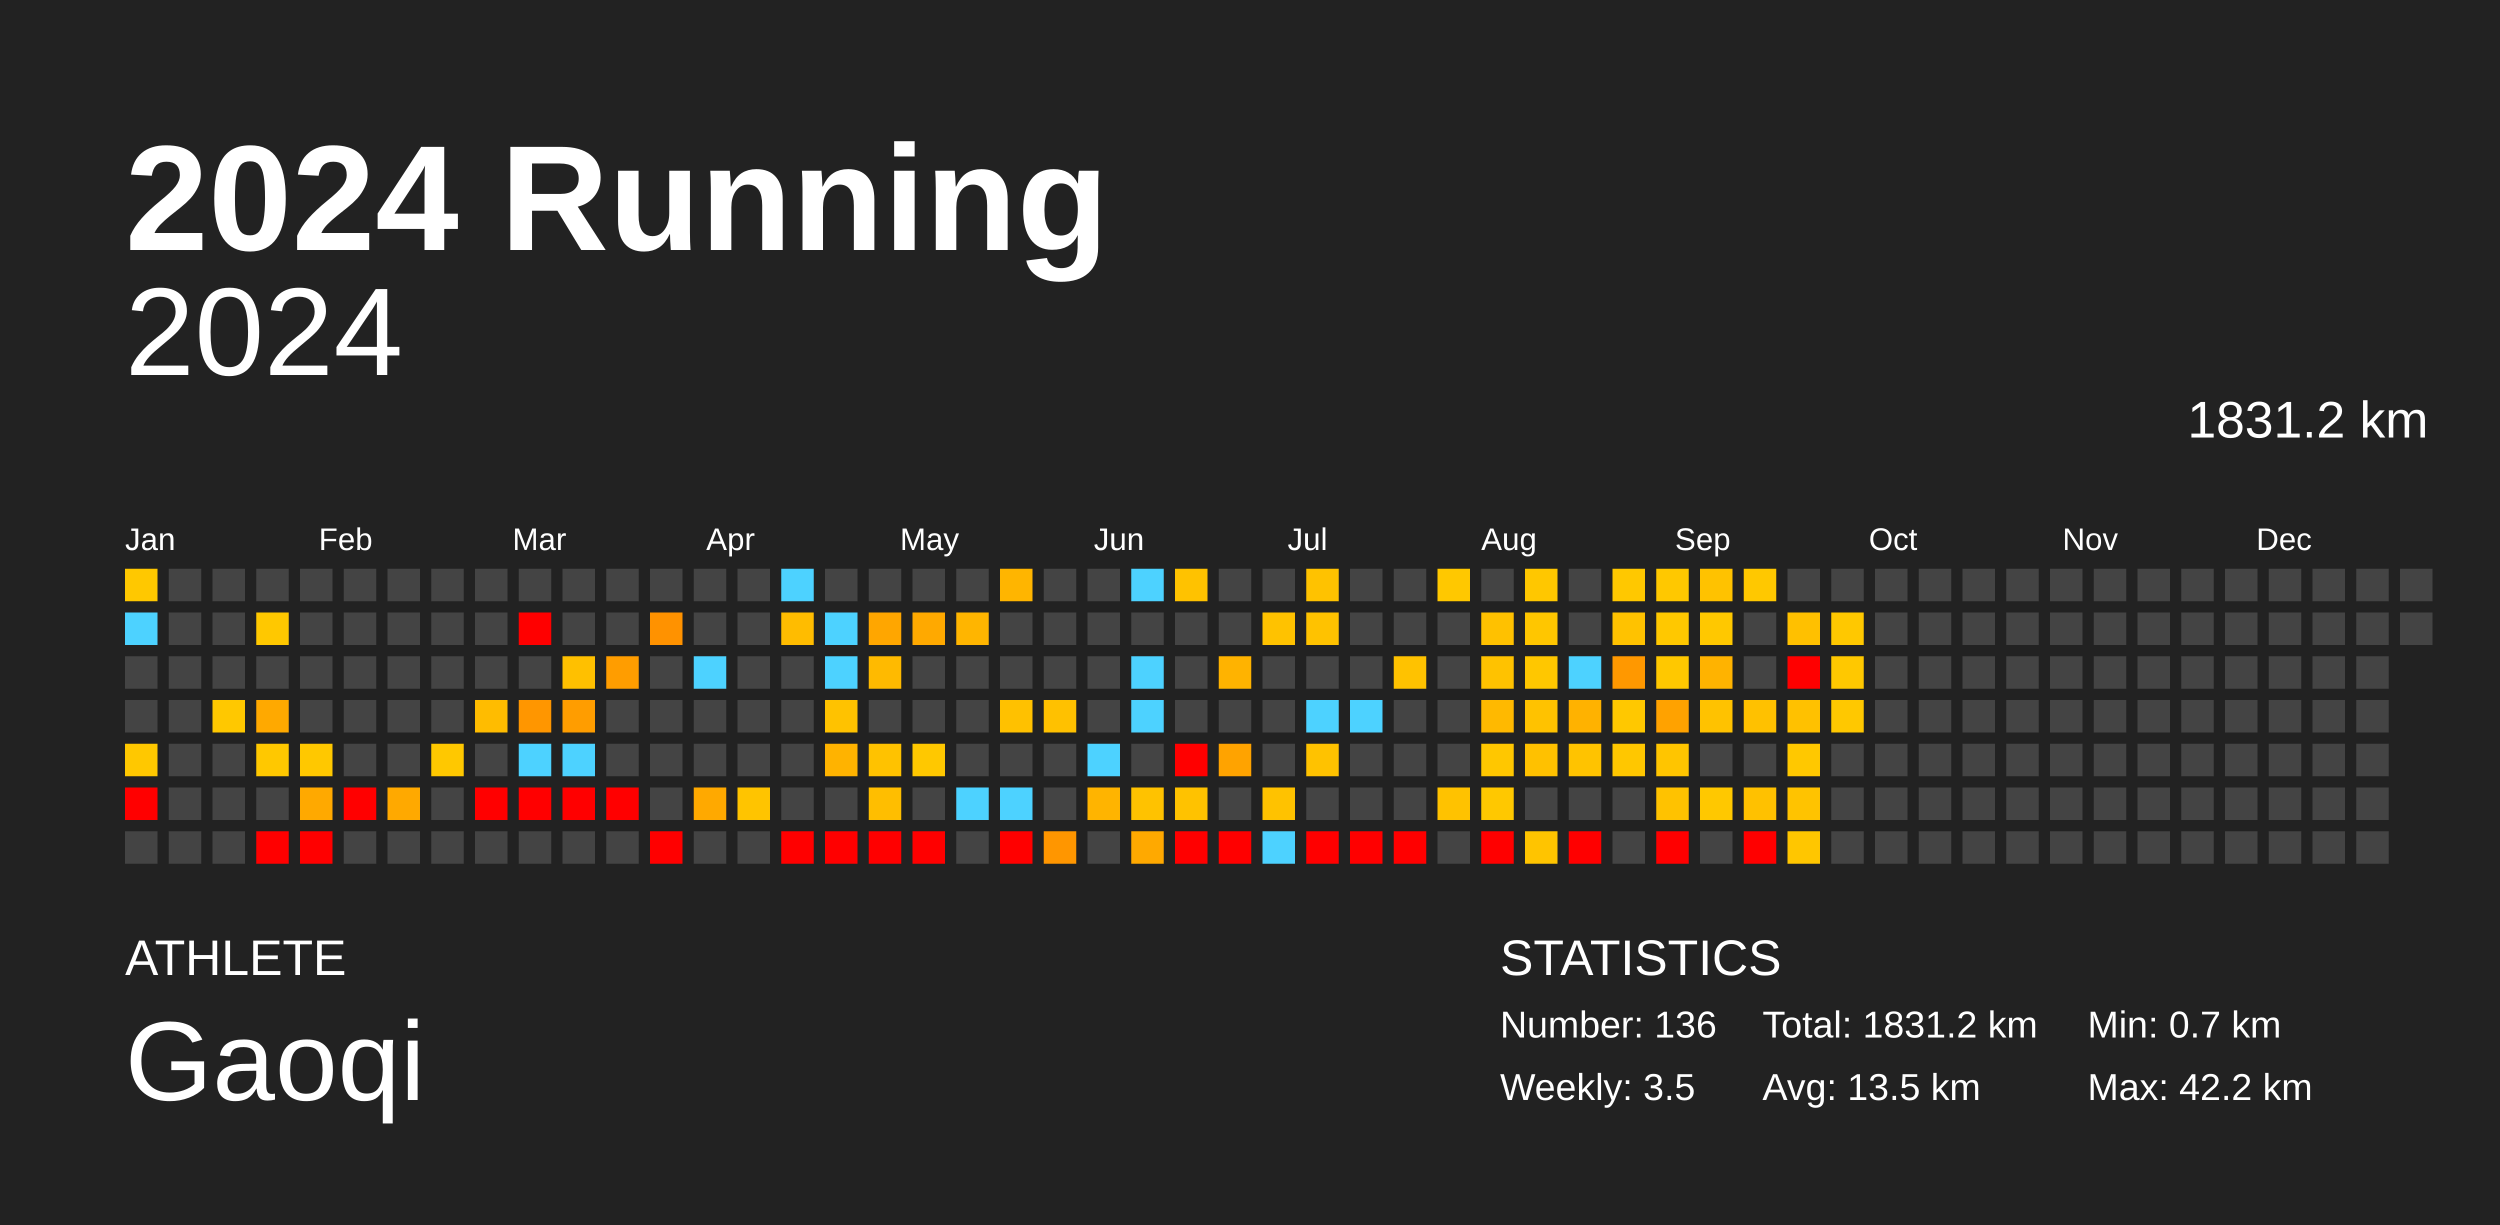
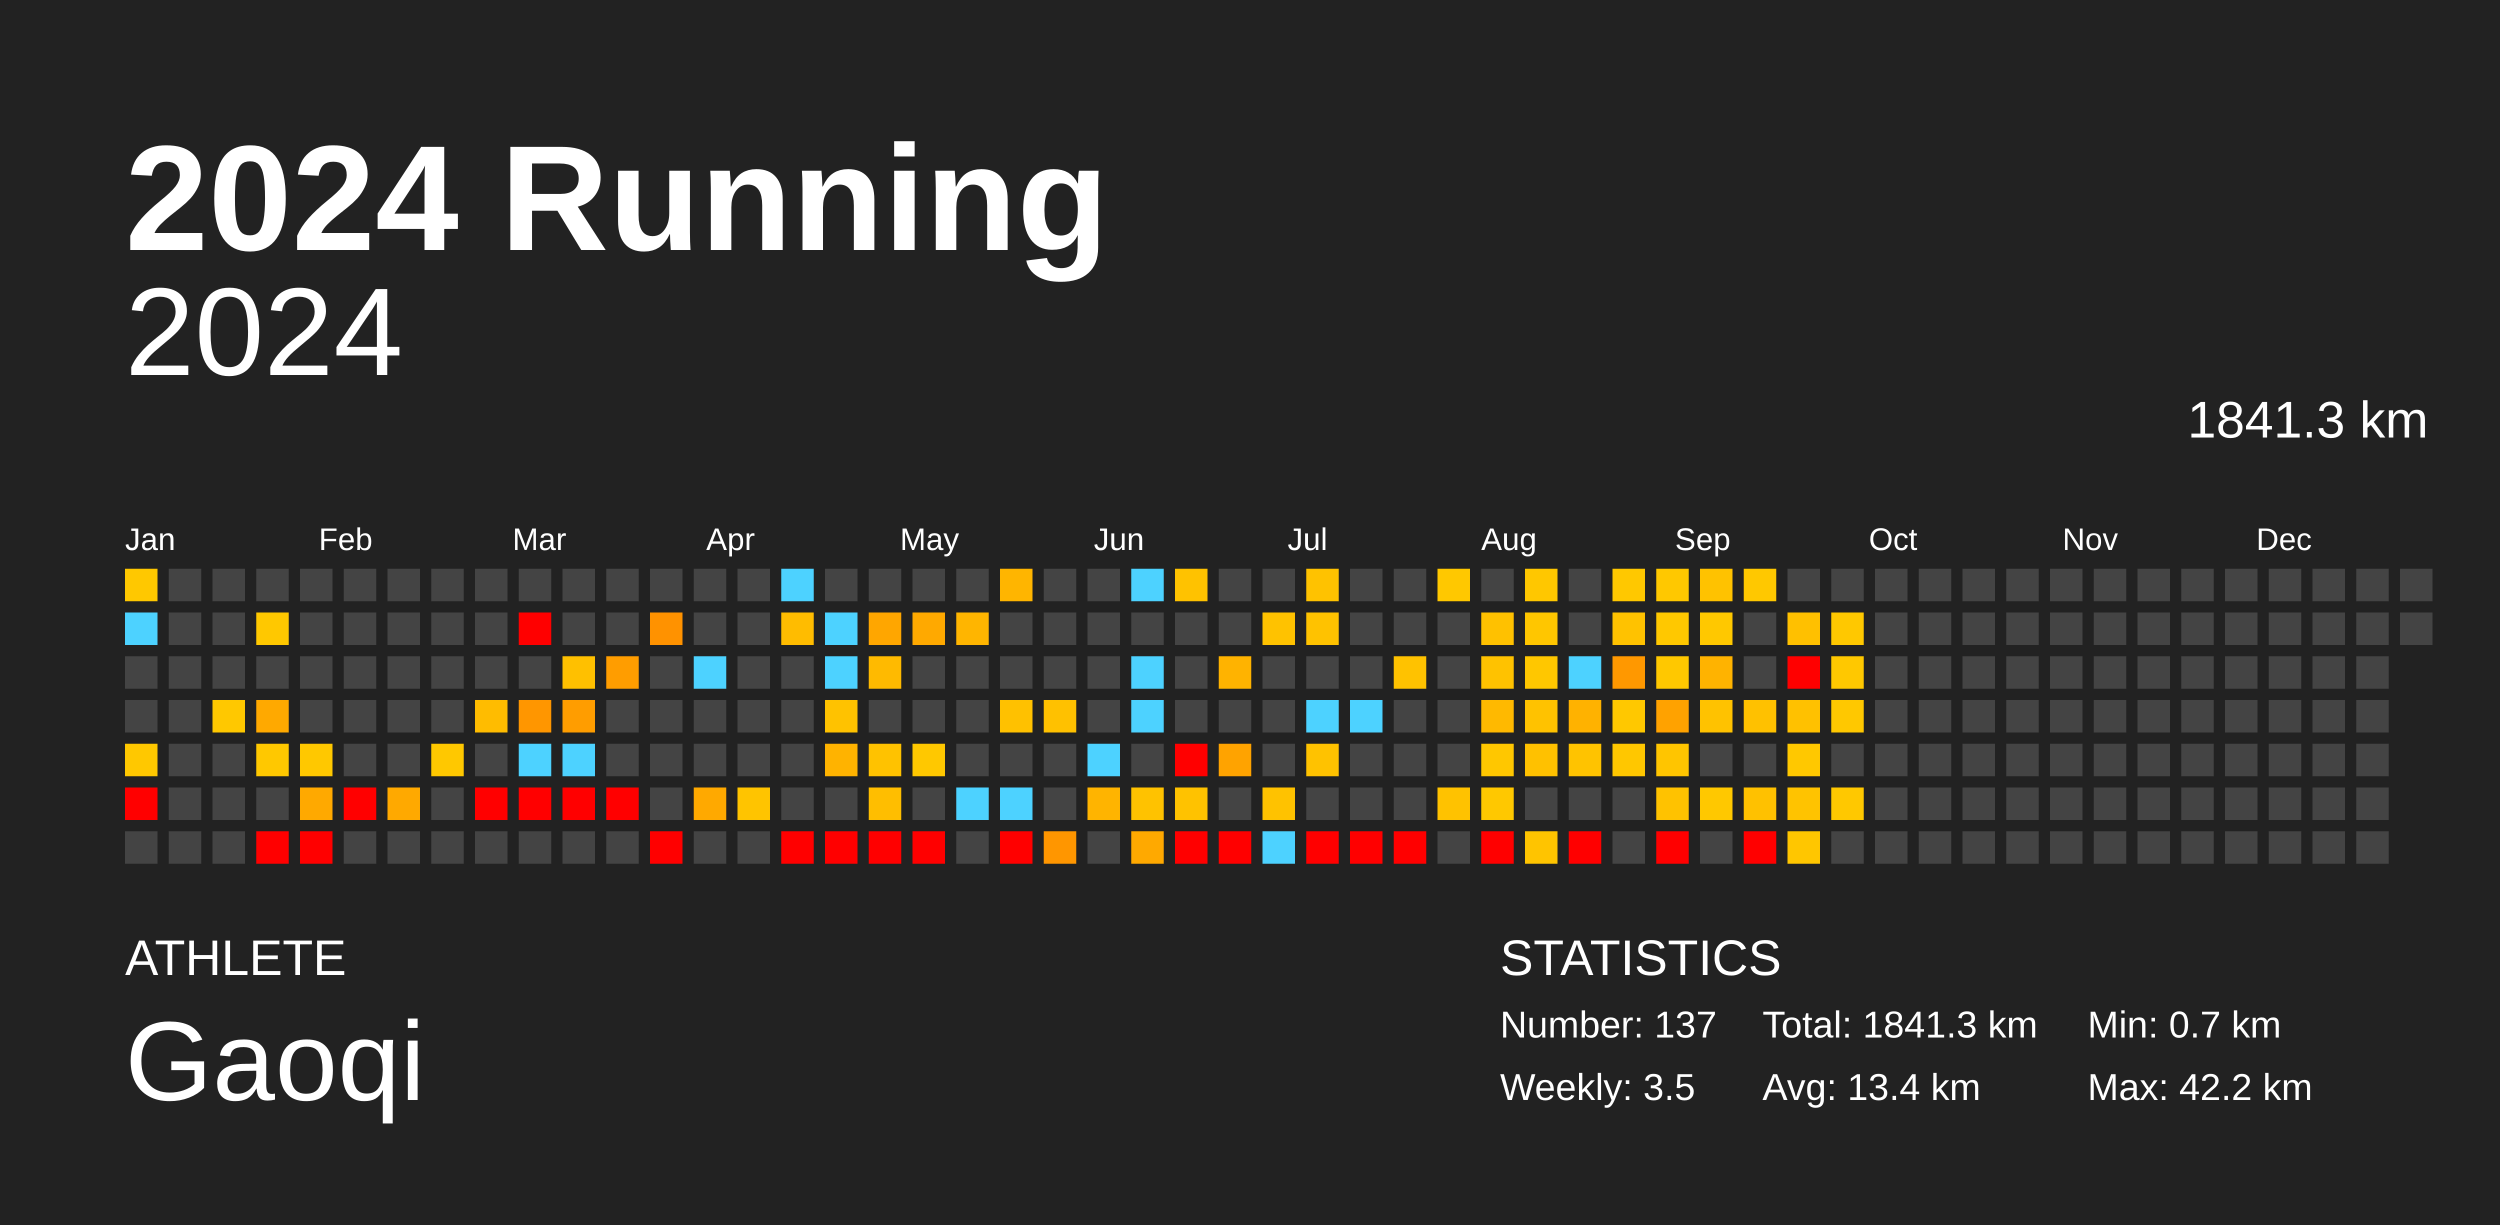
<svg xmlns="http://www.w3.org/2000/svg" baseProfile="full" height="98mm" version="1.1" viewBox="0,0,200,98" width="200mm">
  <defs />
  <rect fill="#222222" height="98" width="200" x="0" y="0" />
  <text fill="#FFFFFF" style="font-size:12px; font-family:Arial; font-weight:bold;" x="10" y="20">2024 Running</text>
  <text fill="#FFFFFF" style="font-size:4px; font-family:Arial" x="10" y="78">ATHLETE</text>
  <text fill="#FFFFFF" style="font-size:9px; font-family:Arial" x="10" y="88">Gaoqi</text>
  <text fill="#FFFFFF" style="font-size:4px; font-family:Arial" x="120" y="78">STATISTICS</text>
-   <text fill="#FFFFFF" style="font-size:3px; font-family:Arial" x="120" y="83">Number: 136</text>
+   <text fill="#FFFFFF" style="font-size:3px; font-family:Arial" x="120" y="83">Number: 137</text>
  <text fill="#FFFFFF" style="font-size:3px; font-family:Arial" x="120" y="88">Weekly: 3.5</text>
-   <text fill="#FFFFFF" style="font-size:3px; font-family:Arial" x="141" y="83">Total: 1831.2 km</text>
-   <text fill="#FFFFFF" style="font-size:3px; font-family:Arial" x="141" y="88">Avg: 13.5 km</text>
+   <text fill="#FFFFFF" style="font-size:3px; font-family:Arial" x="141" y="83">Total: 1841.3 km</text>
+   <text fill="#FFFFFF" style="font-size:3px; font-family:Arial" x="141" y="88">Avg: 13.4 km</text>
  <text fill="#FFFFFF" style="font-size:3px; font-family:Arial" x="167" y="83">Min: 0.7 km</text>
  <text fill="#FFFFFF" style="font-size:3px; font-family:Arial" x="167" y="88">Max: 42.2 km</text>
  <text alignment-baseline="hanging" fill="#FFFFFF" style="font-size:10.0px; font-family:Arial;" x="10" y="30">2024</text>
-   <text alignment-baseline="hanging" fill="#FFFFFF" style="font-size:4.125px; font-family:Arial;" x="175" y="35">1831.2 km</text>
+   <text alignment-baseline="hanging" fill="#FFFFFF" style="font-size:4.125px; font-family:Arial;" x="175" y="35">1841.3 km</text>
  <text fill="#FFFFFF" style="font-size:2.5px; font-family:Arial" x="10.0" y="44">Jan</text>
  <text fill="#FFFFFF" style="font-size:2.5px; font-family:Arial" x="25.5" y="44">Feb</text>
  <text fill="#FFFFFF" style="font-size:2.5px; font-family:Arial" x="41.0" y="44">Mar</text>
  <text fill="#FFFFFF" style="font-size:2.5px; font-family:Arial" x="56.5" y="44">Apr</text>
  <text fill="#FFFFFF" style="font-size:2.5px; font-family:Arial" x="72.0" y="44">May</text>
  <text fill="#FFFFFF" style="font-size:2.5px; font-family:Arial" x="87.5" y="44">Jun</text>
  <text fill="#FFFFFF" style="font-size:2.5px; font-family:Arial" x="103.0" y="44">Jul</text>
  <text fill="#FFFFFF" style="font-size:2.5px; font-family:Arial" x="118.5" y="44">Aug</text>
  <text fill="#FFFFFF" style="font-size:2.5px; font-family:Arial" x="134.0" y="44">Sep</text>
  <text fill="#FFFFFF" style="font-size:2.5px; font-family:Arial" x="149.5" y="44">Oct</text>
  <text fill="#FFFFFF" style="font-size:2.5px; font-family:Arial" x="165.0" y="44">Nov</text>
  <text fill="#FFFFFF" style="font-size:2.5px; font-family:Arial" x="180.5" y="44">Dec</text>
  <rect fill="#ffc800" height="2.6" width="2.6" x="10.0" y="45.5" />
  <rect fill="#4dd2ff" height="2.6" width="2.6" x="10.0" y="49.0" />
  <rect fill="#444444" height="2.6" width="2.6" x="10.0" y="52.5" />
  <rect fill="#444444" height="2.6" width="2.6" x="10.0" y="56.0" />
  <rect fill="#ffc800" height="2.6" width="2.6" x="10.0" y="59.5" />
  <rect fill="red" height="2.6" width="2.6" x="10.0" y="63.0" />
  <rect fill="#444444" height="2.6" width="2.6" x="10.0" y="66.5" />
  <rect fill="#444444" height="2.6" width="2.6" x="13.5" y="45.5" />
  <rect fill="#444444" height="2.6" width="2.6" x="13.5" y="49.0" />
  <rect fill="#444444" height="2.6" width="2.6" x="13.5" y="52.5" />
  <rect fill="#444444" height="2.6" width="2.6" x="13.5" y="56.0" />
  <rect fill="#444444" height="2.6" width="2.6" x="13.5" y="59.5" />
  <rect fill="#444444" height="2.6" width="2.6" x="13.5" y="63.0" />
  <rect fill="#444444" height="2.6" width="2.6" x="13.5" y="66.5" />
  <rect fill="#444444" height="2.6" width="2.6" x="17.0" y="45.5" />
  <rect fill="#444444" height="2.6" width="2.6" x="17.0" y="49.0" />
  <rect fill="#444444" height="2.6" width="2.6" x="17.0" y="52.5" />
  <rect fill="#ffc800" height="2.6" width="2.6" x="17.0" y="56.0" />
  <rect fill="#444444" height="2.6" width="2.6" x="17.0" y="59.5" />
  <rect fill="#444444" height="2.6" width="2.6" x="17.0" y="63.0" />
  <rect fill="#444444" height="2.6" width="2.6" x="17.0" y="66.5" />
  <rect fill="#444444" height="2.6" width="2.6" x="20.5" y="45.5" />
  <rect fill="#ffc800" height="2.6" width="2.6" x="20.5" y="49.0" />
  <rect fill="#444444" height="2.6" width="2.6" x="20.5" y="52.5" />
  <rect fill="#ffa900" height="2.6" width="2.6" x="20.5" y="56.0" />
  <rect fill="#ffc800" height="2.6" width="2.6" x="20.5" y="59.5" />
  <rect fill="#444444" height="2.6" width="2.6" x="20.5" y="63.0" />
  <rect fill="red" height="2.6" width="2.6" x="20.5" y="66.5" />
  <rect fill="#444444" height="2.6" width="2.6" x="24.0" y="45.5" />
  <rect fill="#444444" height="2.6" width="2.6" x="24.0" y="49.0" />
  <rect fill="#444444" height="2.6" width="2.6" x="24.0" y="52.5" />
  <rect fill="#444444" height="2.6" width="2.6" x="24.0" y="56.0" />
  <rect fill="#ffc800" height="2.6" width="2.6" x="24.0" y="59.5" />
  <rect fill="#ffa900" height="2.6" width="2.6" x="24.0" y="63.0" />
  <rect fill="red" height="2.6" width="2.6" x="24.0" y="66.5" />
  <rect fill="#444444" height="2.6" width="2.6" x="27.5" y="45.5" />
  <rect fill="#444444" height="2.6" width="2.6" x="27.5" y="49.0" />
  <rect fill="#444444" height="2.6" width="2.6" x="27.5" y="52.5" />
  <rect fill="#444444" height="2.6" width="2.6" x="27.5" y="56.0" />
  <rect fill="#444444" height="2.6" width="2.6" x="27.5" y="59.5" />
  <rect fill="red" height="2.6" width="2.6" x="27.5" y="63.0" />
  <rect fill="#444444" height="2.6" width="2.6" x="27.5" y="66.5" />
  <rect fill="#444444" height="2.6" width="2.6" x="31.0" y="45.5" />
  <rect fill="#444444" height="2.6" width="2.6" x="31.0" y="49.0" />
  <rect fill="#444444" height="2.6" width="2.6" x="31.0" y="52.5" />
  <rect fill="#444444" height="2.6" width="2.6" x="31.0" y="56.0" />
  <rect fill="#444444" height="2.6" width="2.6" x="31.0" y="59.5" />
  <rect fill="#ffa900" height="2.6" width="2.6" x="31.0" y="63.0" />
  <rect fill="#444444" height="2.6" width="2.6" x="31.0" y="66.5" />
  <rect fill="#444444" height="2.6" width="2.6" x="34.5" y="45.5" />
  <rect fill="#444444" height="2.6" width="2.6" x="34.5" y="49.0" />
  <rect fill="#444444" height="2.6" width="2.6" x="34.5" y="52.5" />
  <rect fill="#444444" height="2.6" width="2.6" x="34.5" y="56.0" />
  <rect fill="#ffc800" height="2.6" width="2.6" x="34.5" y="59.5" />
  <rect fill="#444444" height="2.6" width="2.6" x="34.5" y="63.0" />
  <rect fill="#444444" height="2.6" width="2.6" x="34.5" y="66.5" />
  <rect fill="#444444" height="2.6" width="2.6" x="38.0" y="45.5" />
  <rect fill="#444444" height="2.6" width="2.6" x="38.0" y="49.0" />
  <rect fill="#444444" height="2.6" width="2.6" x="38.0" y="52.5" />
  <rect fill="#ffbc00" height="2.6" width="2.6" x="38.0" y="56.0" />
  <rect fill="#444444" height="2.6" width="2.6" x="38.0" y="59.5" />
  <rect fill="red" height="2.6" width="2.6" x="38.0" y="63.0" />
  <rect fill="#444444" height="2.6" width="2.6" x="38.0" y="66.5" />
  <rect fill="#444444" height="2.6" width="2.6" x="41.5" y="45.5" />
  <rect fill="red" height="2.6" width="2.6" x="41.5" y="49.0" />
  <rect fill="#444444" height="2.6" width="2.6" x="41.5" y="52.5" />
  <rect fill="#ff9600" height="2.6" width="2.6" x="41.5" y="56.0" />
  <rect fill="#4dd2ff" height="2.6" width="2.6" x="41.5" y="59.5" />
  <rect fill="red" height="2.6" width="2.6" x="41.5" y="63.0" />
  <rect fill="#444444" height="2.6" width="2.6" x="41.5" y="66.5" />
  <rect fill="#444444" height="2.6" width="2.6" x="45.0" y="45.5" />
  <rect fill="#444444" height="2.6" width="2.6" x="45.0" y="49.0" />
  <rect fill="#ffc000" height="2.6" width="2.6" x="45.0" y="52.5" />
  <rect fill="#ff9d00" height="2.6" width="2.6" x="45.0" y="56.0" />
  <rect fill="#4dd2ff" height="2.6" width="2.6" x="45.0" y="59.5" />
  <rect fill="red" height="2.6" width="2.6" x="45.0" y="63.0" />
  <rect fill="#444444" height="2.6" width="2.6" x="45.0" y="66.5" />
  <rect fill="#444444" height="2.6" width="2.6" x="48.5" y="45.5" />
  <rect fill="#444444" height="2.6" width="2.6" x="48.5" y="49.0" />
  <rect fill="#ff9d00" height="2.6" width="2.6" x="48.5" y="52.5" />
  <rect fill="#444444" height="2.6" width="2.6" x="48.5" y="56.0" />
  <rect fill="#444444" height="2.6" width="2.6" x="48.5" y="59.5" />
  <rect fill="red" height="2.6" width="2.6" x="48.5" y="63.0" />
  <rect fill="#444444" height="2.6" width="2.6" x="48.5" y="66.5" />
  <rect fill="#444444" height="2.6" width="2.6" x="52.0" y="45.5" />
  <rect fill="#ff9200" height="2.6" width="2.6" x="52.0" y="49.0" />
  <rect fill="#444444" height="2.6" width="2.6" x="52.0" y="52.5" />
  <rect fill="#444444" height="2.6" width="2.6" x="52.0" y="56.0" />
  <rect fill="#444444" height="2.6" width="2.6" x="52.0" y="59.5" />
  <rect fill="#444444" height="2.6" width="2.6" x="52.0" y="63.0" />
  <rect fill="red" height="2.6" width="2.6" x="52.0" y="66.5" />
  <rect fill="#444444" height="2.6" width="2.6" x="55.5" y="45.5" />
  <rect fill="#444444" height="2.6" width="2.6" x="55.5" y="49.0" />
  <rect fill="#4dd2ff" height="2.6" width="2.6" x="55.5" y="52.5" />
  <rect fill="#444444" height="2.6" width="2.6" x="55.5" y="56.0" />
  <rect fill="#444444" height="2.6" width="2.6" x="55.5" y="59.5" />
  <rect fill="#ffa900" height="2.6" width="2.6" x="55.5" y="63.0" />
  <rect fill="#444444" height="2.6" width="2.6" x="55.5" y="66.5" />
  <rect fill="#444444" height="2.6" width="2.6" x="59.0" y="45.5" />
  <rect fill="#444444" height="2.6" width="2.6" x="59.0" y="49.0" />
  <rect fill="#444444" height="2.6" width="2.6" x="59.0" y="52.5" />
  <rect fill="#444444" height="2.6" width="2.6" x="59.0" y="56.0" />
  <rect fill="#444444" height="2.6" width="2.6" x="59.0" y="59.5" />
  <rect fill="#ffc400" height="2.6" width="2.6" x="59.0" y="63.0" />
  <rect fill="#444444" height="2.6" width="2.6" x="59.0" y="66.5" />
  <rect fill="#4dd2ff" height="2.6" width="2.6" x="62.5" y="45.5" />
  <rect fill="#ffbc00" height="2.6" width="2.6" x="62.5" y="49.0" />
  <rect fill="#444444" height="2.6" width="2.6" x="62.5" y="52.5" />
  <rect fill="#444444" height="2.6" width="2.6" x="62.5" y="56.0" />
  <rect fill="#444444" height="2.6" width="2.6" x="62.5" y="59.5" />
  <rect fill="#444444" height="2.6" width="2.6" x="62.5" y="63.0" />
  <rect fill="red" height="2.6" width="2.6" x="62.5" y="66.5" />
  <rect fill="#444444" height="2.6" width="2.6" x="66.0" y="45.5" />
  <rect fill="#4dd2ff" height="2.6" width="2.6" x="66.0" y="49.0" />
  <rect fill="#4dd2ff" height="2.6" width="2.6" x="66.0" y="52.5" />
  <rect fill="#ffc200" height="2.6" width="2.6" x="66.0" y="56.0" />
  <rect fill="#ffb300" height="2.6" width="2.6" x="66.0" y="59.5" />
  <rect fill="#444444" height="2.6" width="2.6" x="66.0" y="63.0" />
  <rect fill="red" height="2.6" width="2.6" x="66.0" y="66.5" />
  <rect fill="#444444" height="2.6" width="2.6" x="69.5" y="45.5" />
  <rect fill="#ffa600" height="2.6" width="2.6" x="69.5" y="49.0" />
  <rect fill="#ffba00" height="2.6" width="2.6" x="69.5" y="52.5" />
  <rect fill="#444444" height="2.6" width="2.6" x="69.5" y="56.0" />
  <rect fill="#ffc200" height="2.6" width="2.6" x="69.5" y="59.5" />
  <rect fill="#ffbe00" height="2.6" width="2.6" x="69.5" y="63.0" />
  <rect fill="red" height="2.6" width="2.6" x="69.5" y="66.5" />
  <rect fill="#444444" height="2.6" width="2.6" x="73.0" y="45.5" />
  <rect fill="#ffa900" height="2.6" width="2.6" x="73.0" y="49.0" />
  <rect fill="#444444" height="2.6" width="2.6" x="73.0" y="52.5" />
  <rect fill="#444444" height="2.6" width="2.6" x="73.0" y="56.0" />
  <rect fill="#ffc800" height="2.6" width="2.6" x="73.0" y="59.5" />
  <rect fill="#444444" height="2.6" width="2.6" x="73.0" y="63.0" />
  <rect fill="red" height="2.6" width="2.6" x="73.0" y="66.5" />
  <rect fill="#444444" height="2.6" width="2.6" x="76.5" y="45.5" />
  <rect fill="#ffb500" height="2.6" width="2.6" x="76.5" y="49.0" />
  <rect fill="#444444" height="2.6" width="2.6" x="76.5" y="52.5" />
  <rect fill="#444444" height="2.6" width="2.6" x="76.5" y="56.0" />
  <rect fill="#444444" height="2.6" width="2.6" x="76.5" y="59.5" />
  <rect fill="#4dd2ff" height="2.6" width="2.6" x="76.5" y="63.0" />
  <rect fill="#444444" height="2.6" width="2.6" x="76.5" y="66.5" />
  <rect fill="#ffb500" height="2.6" width="2.6" x="80.0" y="45.5" />
  <rect fill="#444444" height="2.6" width="2.6" x="80.0" y="49.0" />
  <rect fill="#444444" height="2.6" width="2.6" x="80.0" y="52.5" />
  <rect fill="#ffc100" height="2.6" width="2.6" x="80.0" y="56.0" />
  <rect fill="#444444" height="2.6" width="2.6" x="80.0" y="59.5" />
  <rect fill="#4dd2ff" height="2.6" width="2.6" x="80.0" y="63.0" />
  <rect fill="red" height="2.6" width="2.6" x="80.0" y="66.5" />
  <rect fill="#444444" height="2.6" width="2.6" x="83.5" y="45.5" />
  <rect fill="#444444" height="2.6" width="2.6" x="83.5" y="49.0" />
  <rect fill="#444444" height="2.6" width="2.6" x="83.5" y="52.5" />
  <rect fill="#ffc100" height="2.6" width="2.6" x="83.5" y="56.0" />
  <rect fill="#444444" height="2.6" width="2.6" x="83.5" y="59.5" />
  <rect fill="#444444" height="2.6" width="2.6" x="83.5" y="63.0" />
  <rect fill="#ff9600" height="2.6" width="2.6" x="83.5" y="66.5" />
  <rect fill="#444444" height="2.6" width="2.6" x="87.0" y="45.5" />
  <rect fill="#444444" height="2.6" width="2.6" x="87.0" y="49.0" />
  <rect fill="#444444" height="2.6" width="2.6" x="87.0" y="52.5" />
  <rect fill="#444444" height="2.6" width="2.6" x="87.0" y="56.0" />
  <rect fill="#4dd2ff" height="2.6" width="2.6" x="87.0" y="59.5" />
  <rect fill="#ffb400" height="2.6" width="2.6" x="87.0" y="63.0" />
  <rect fill="#444444" height="2.6" width="2.6" x="87.0" y="66.5" />
  <rect fill="#4dd2ff" height="2.6" width="2.6" x="90.5" y="45.5" />
  <rect fill="#444444" height="2.6" width="2.6" x="90.5" y="49.0" />
  <rect fill="#4dd2ff" height="2.6" width="2.6" x="90.5" y="52.5" />
  <rect fill="#4dd2ff" height="2.6" width="2.6" x="90.5" y="56.0" />
  <rect fill="#444444" height="2.6" width="2.6" x="90.5" y="59.5" />
  <rect fill="#ffc200" height="2.6" width="2.6" x="90.5" y="63.0" />
  <rect fill="#ffa900" height="2.6" width="2.6" x="90.5" y="66.5" />
  <rect fill="#ffc200" height="2.6" width="2.6" x="94.0" y="45.5" />
  <rect fill="#444444" height="2.6" width="2.6" x="94.0" y="49.0" />
  <rect fill="#444444" height="2.6" width="2.6" x="94.0" y="52.5" />
  <rect fill="#444444" height="2.6" width="2.6" x="94.0" y="56.0" />
  <rect fill="red" height="2.6" width="2.6" x="94.0" y="59.5" />
  <rect fill="#ffc200" height="2.6" width="2.6" x="94.0" y="63.0" />
  <rect fill="red" height="2.6" width="2.6" x="94.0" y="66.5" />
  <rect fill="#444444" height="2.6" width="2.6" x="97.5" y="45.5" />
  <rect fill="#444444" height="2.6" width="2.6" x="97.5" y="49.0" />
  <rect fill="#ffb300" height="2.6" width="2.6" x="97.5" y="52.5" />
  <rect fill="#444444" height="2.6" width="2.6" x="97.5" y="56.0" />
  <rect fill="#ffa300" height="2.6" width="2.6" x="97.5" y="59.5" />
  <rect fill="#444444" height="2.6" width="2.6" x="97.5" y="63.0" />
  <rect fill="red" height="2.6" width="2.6" x="97.5" y="66.5" />
  <rect fill="#444444" height="2.6" width="2.6" x="101.0" y="45.5" />
  <rect fill="#ffc200" height="2.6" width="2.6" x="101.0" y="49.0" />
  <rect fill="#444444" height="2.6" width="2.6" x="101.0" y="52.5" />
  <rect fill="#444444" height="2.6" width="2.6" x="101.0" y="56.0" />
  <rect fill="#444444" height="2.6" width="2.6" x="101.0" y="59.5" />
  <rect fill="#ffc200" height="2.6" width="2.6" x="101.0" y="63.0" />
  <rect fill="#4dd2ff" height="2.6" width="2.6" x="101.0" y="66.5" />
  <rect fill="#ffc200" height="2.6" width="2.6" x="104.5" y="45.5" />
  <rect fill="#ffc200" height="2.6" width="2.6" x="104.5" y="49.0" />
  <rect fill="#444444" height="2.6" width="2.6" x="104.5" y="52.5" />
  <rect fill="#4dd2ff" height="2.6" width="2.6" x="104.5" y="56.0" />
  <rect fill="#ffc200" height="2.6" width="2.6" x="104.5" y="59.5" />
  <rect fill="#444444" height="2.6" width="2.6" x="104.5" y="63.0" />
  <rect fill="red" height="2.6" width="2.6" x="104.5" y="66.5" />
  <rect fill="#444444" height="2.6" width="2.6" x="108.0" y="45.5" />
  <rect fill="#444444" height="2.6" width="2.6" x="108.0" y="49.0" />
  <rect fill="#444444" height="2.6" width="2.6" x="108.0" y="52.5" />
  <rect fill="#4dd2ff" height="2.6" width="2.6" x="108.0" y="56.0" />
  <rect fill="#444444" height="2.6" width="2.6" x="108.0" y="59.5" />
  <rect fill="#444444" height="2.6" width="2.6" x="108.0" y="63.0" />
  <rect fill="red" height="2.6" width="2.6" x="108.0" y="66.5" />
  <rect fill="#444444" height="2.6" width="2.6" x="111.5" y="45.5" />
  <rect fill="#444444" height="2.6" width="2.6" x="111.5" y="49.0" />
  <rect fill="#ffc200" height="2.6" width="2.6" x="111.5" y="52.5" />
  <rect fill="#444444" height="2.6" width="2.6" x="111.5" y="56.0" />
  <rect fill="#444444" height="2.6" width="2.6" x="111.5" y="59.5" />
  <rect fill="#444444" height="2.6" width="2.6" x="111.5" y="63.0" />
  <rect fill="red" height="2.6" width="2.6" x="111.5" y="66.5" />
  <rect fill="#ffc800" height="2.6" width="2.6" x="115.0" y="45.5" />
  <rect fill="#444444" height="2.6" width="2.6" x="115.0" y="49.0" />
  <rect fill="#444444" height="2.6" width="2.6" x="115.0" y="52.5" />
  <rect fill="#444444" height="2.6" width="2.6" x="115.0" y="56.0" />
  <rect fill="#444444" height="2.6" width="2.6" x="115.0" y="59.5" />
  <rect fill="#ffc200" height="2.6" width="2.6" x="115.0" y="63.0" />
  <rect fill="#444444" height="2.6" width="2.6" x="115.0" y="66.5" />
  <rect fill="#444444" height="2.6" width="2.6" x="118.5" y="45.5" />
  <rect fill="#ffc100" height="2.6" width="2.6" x="118.5" y="49.0" />
  <rect fill="#ffc200" height="2.6" width="2.6" x="118.5" y="52.5" />
  <rect fill="#ffb900" height="2.6" width="2.6" x="118.5" y="56.0" />
  <rect fill="#ffc700" height="2.6" width="2.6" x="118.5" y="59.5" />
  <rect fill="#ffc800" height="2.6" width="2.6" x="118.5" y="63.0" />
  <rect fill="red" height="2.6" width="2.6" x="118.5" y="66.5" />
  <rect fill="#ffc700" height="2.6" width="2.6" x="122.0" y="45.5" />
  <rect fill="#ffc600" height="2.6" width="2.6" x="122.0" y="49.0" />
  <rect fill="#ffc700" height="2.6" width="2.6" x="122.0" y="52.5" />
  <rect fill="#ffc200" height="2.6" width="2.6" x="122.0" y="56.0" />
  <rect fill="#ffc100" height="2.6" width="2.6" x="122.0" y="59.5" />
  <rect fill="#444444" height="2.6" width="2.6" x="122.0" y="63.0" />
  <rect fill="#ffc400" height="2.6" width="2.6" x="122.0" y="66.5" />
  <rect fill="#444444" height="2.6" width="2.6" x="125.5" y="45.5" />
  <rect fill="#444444" height="2.6" width="2.6" x="125.5" y="49.0" />
  <rect fill="#4dd2ff" height="2.6" width="2.6" x="125.5" y="52.5" />
  <rect fill="#ffb200" height="2.6" width="2.6" x="125.5" y="56.0" />
  <rect fill="#ffc300" height="2.6" width="2.6" x="125.5" y="59.5" />
  <rect fill="#444444" height="2.6" width="2.6" x="125.5" y="63.0" />
  <rect fill="red" height="2.6" width="2.6" x="125.5" y="66.5" />
  <rect fill="#ffc800" height="2.6" width="2.6" x="129.0" y="45.5" />
  <rect fill="#ffc200" height="2.6" width="2.6" x="129.0" y="49.0" />
  <rect fill="#ff9800" height="2.6" width="2.6" x="129.0" y="52.5" />
  <rect fill="#ffc800" height="2.6" width="2.6" x="129.0" y="56.0" />
  <rect fill="#ffc700" height="2.6" width="2.6" x="129.0" y="59.5" />
  <rect fill="#444444" height="2.6" width="2.6" x="129.0" y="63.0" />
  <rect fill="#444444" height="2.6" width="2.6" x="129.0" y="66.5" />
  <rect fill="#ffc800" height="2.6" width="2.6" x="132.5" y="45.5" />
  <rect fill="#ffc800" height="2.6" width="2.6" x="132.5" y="49.0" />
  <rect fill="#ffc800" height="2.6" width="2.6" x="132.5" y="52.5" />
  <rect fill="#ffa200" height="2.6" width="2.6" x="132.5" y="56.0" />
  <rect fill="#ffc500" height="2.6" width="2.6" x="132.5" y="59.5" />
  <rect fill="#ffc200" height="2.6" width="2.6" x="132.5" y="63.0" />
  <rect fill="red" height="2.6" width="2.6" x="132.5" y="66.5" />
  <rect fill="#ffc200" height="2.6" width="2.6" x="136.0" y="45.5" />
  <rect fill="#ffc800" height="2.6" width="2.6" x="136.0" y="49.0" />
  <rect fill="#ffb300" height="2.6" width="2.6" x="136.0" y="52.5" />
  <rect fill="#ffc200" height="2.6" width="2.6" x="136.0" y="56.0" />
  <rect fill="#444444" height="2.6" width="2.6" x="136.0" y="59.5" />
  <rect fill="#ffc800" height="2.6" width="2.6" x="136.0" y="63.0" />
  <rect fill="#444444" height="2.6" width="2.6" x="136.0" y="66.5" />
  <rect fill="#ffc800" height="2.6" width="2.6" x="139.5" y="45.5" />
  <rect fill="#444444" height="2.6" width="2.6" x="139.5" y="49.0" />
  <rect fill="#444444" height="2.6" width="2.6" x="139.5" y="52.5" />
  <rect fill="#ffc100" height="2.6" width="2.6" x="139.5" y="56.0" />
  <rect fill="#444444" height="2.6" width="2.6" x="139.5" y="59.5" />
  <rect fill="#ffc100" height="2.6" width="2.6" x="139.5" y="63.0" />
  <rect fill="red" height="2.6" width="2.6" x="139.5" y="66.5" />
  <rect fill="#444444" height="2.6" width="2.6" x="143.0" y="45.5" />
  <rect fill="#ffc000" height="2.6" width="2.6" x="143.0" y="49.0" />
  <rect fill="red" height="2.6" width="2.6" x="143.0" y="52.5" />
  <rect fill="#ffc100" height="2.6" width="2.6" x="143.0" y="56.0" />
  <rect fill="#ffc800" height="2.6" width="2.6" x="143.0" y="59.5" />
  <rect fill="#ffc300" height="2.6" width="2.6" x="143.0" y="63.0" />
  <rect fill="#ffc600" height="2.6" width="2.6" x="143.0" y="66.5" />
  <rect fill="#444444" height="2.6" width="2.6" x="146.5" y="45.5" />
  <rect fill="#ffc800" height="2.6" width="2.6" x="146.5" y="49.0" />
  <rect fill="#ffc800" height="2.6" width="2.6" x="146.5" y="52.5" />
  <rect fill="#ffc800" height="2.6" width="2.6" x="146.5" y="56.0" />
  <rect fill="#444444" height="2.6" width="2.6" x="146.5" y="59.5" />
-   <rect fill="#444444" height="2.6" width="2.6" x="146.5" y="63.0" />
+   <rect fill="#ffc800" height="2.6" width="2.6" x="146.5" y="63.0" />
  <rect fill="#444444" height="2.6" width="2.6" x="146.5" y="66.5" />
  <rect fill="#444444" height="2.6" width="2.6" x="150.0" y="45.5" />
  <rect fill="#444444" height="2.6" width="2.6" x="150.0" y="49.0" />
  <rect fill="#444444" height="2.6" width="2.6" x="150.0" y="52.5" />
  <rect fill="#444444" height="2.6" width="2.6" x="150.0" y="56.0" />
  <rect fill="#444444" height="2.6" width="2.6" x="150.0" y="59.5" />
  <rect fill="#444444" height="2.6" width="2.6" x="150.0" y="63.0" />
  <rect fill="#444444" height="2.6" width="2.6" x="150.0" y="66.5" />
  <rect fill="#444444" height="2.6" width="2.6" x="153.5" y="45.5" />
  <rect fill="#444444" height="2.6" width="2.6" x="153.5" y="49.0" />
  <rect fill="#444444" height="2.6" width="2.6" x="153.5" y="52.5" />
  <rect fill="#444444" height="2.6" width="2.6" x="153.5" y="56.0" />
  <rect fill="#444444" height="2.6" width="2.6" x="153.5" y="59.5" />
  <rect fill="#444444" height="2.6" width="2.6" x="153.5" y="63.0" />
  <rect fill="#444444" height="2.6" width="2.6" x="153.5" y="66.5" />
  <rect fill="#444444" height="2.6" width="2.6" x="157.0" y="45.5" />
  <rect fill="#444444" height="2.6" width="2.6" x="157.0" y="49.0" />
  <rect fill="#444444" height="2.6" width="2.6" x="157.0" y="52.5" />
  <rect fill="#444444" height="2.6" width="2.6" x="157.0" y="56.0" />
  <rect fill="#444444" height="2.6" width="2.6" x="157.0" y="59.5" />
  <rect fill="#444444" height="2.6" width="2.6" x="157.0" y="63.0" />
  <rect fill="#444444" height="2.6" width="2.6" x="157.0" y="66.5" />
  <rect fill="#444444" height="2.6" width="2.6" x="160.5" y="45.5" />
  <rect fill="#444444" height="2.6" width="2.6" x="160.5" y="49.0" />
  <rect fill="#444444" height="2.6" width="2.6" x="160.5" y="52.5" />
  <rect fill="#444444" height="2.6" width="2.6" x="160.5" y="56.0" />
  <rect fill="#444444" height="2.6" width="2.6" x="160.5" y="59.5" />
  <rect fill="#444444" height="2.6" width="2.6" x="160.5" y="63.0" />
  <rect fill="#444444" height="2.6" width="2.6" x="160.5" y="66.5" />
  <rect fill="#444444" height="2.6" width="2.6" x="164.0" y="45.5" />
  <rect fill="#444444" height="2.6" width="2.6" x="164.0" y="49.0" />
  <rect fill="#444444" height="2.6" width="2.6" x="164.0" y="52.5" />
  <rect fill="#444444" height="2.6" width="2.6" x="164.0" y="56.0" />
  <rect fill="#444444" height="2.6" width="2.6" x="164.0" y="59.5" />
  <rect fill="#444444" height="2.6" width="2.6" x="164.0" y="63.0" />
  <rect fill="#444444" height="2.6" width="2.6" x="164.0" y="66.5" />
  <rect fill="#444444" height="2.6" width="2.6" x="167.5" y="45.5" />
  <rect fill="#444444" height="2.6" width="2.6" x="167.5" y="49.0" />
  <rect fill="#444444" height="2.6" width="2.6" x="167.5" y="52.5" />
  <rect fill="#444444" height="2.6" width="2.6" x="167.5" y="56.0" />
  <rect fill="#444444" height="2.6" width="2.6" x="167.5" y="59.5" />
  <rect fill="#444444" height="2.6" width="2.6" x="167.5" y="63.0" />
  <rect fill="#444444" height="2.6" width="2.6" x="167.5" y="66.5" />
  <rect fill="#444444" height="2.6" width="2.6" x="171.0" y="45.5" />
  <rect fill="#444444" height="2.6" width="2.6" x="171.0" y="49.0" />
  <rect fill="#444444" height="2.6" width="2.6" x="171.0" y="52.5" />
  <rect fill="#444444" height="2.6" width="2.6" x="171.0" y="56.0" />
  <rect fill="#444444" height="2.6" width="2.6" x="171.0" y="59.5" />
  <rect fill="#444444" height="2.6" width="2.6" x="171.0" y="63.0" />
  <rect fill="#444444" height="2.6" width="2.6" x="171.0" y="66.5" />
  <rect fill="#444444" height="2.6" width="2.6" x="174.5" y="45.5" />
  <rect fill="#444444" height="2.6" width="2.6" x="174.5" y="49.0" />
  <rect fill="#444444" height="2.6" width="2.6" x="174.5" y="52.5" />
  <rect fill="#444444" height="2.6" width="2.6" x="174.5" y="56.0" />
  <rect fill="#444444" height="2.6" width="2.6" x="174.5" y="59.5" />
  <rect fill="#444444" height="2.6" width="2.6" x="174.5" y="63.0" />
  <rect fill="#444444" height="2.6" width="2.6" x="174.5" y="66.5" />
  <rect fill="#444444" height="2.6" width="2.6" x="178.0" y="45.5" />
  <rect fill="#444444" height="2.6" width="2.6" x="178.0" y="49.0" />
  <rect fill="#444444" height="2.6" width="2.6" x="178.0" y="52.5" />
  <rect fill="#444444" height="2.6" width="2.6" x="178.0" y="56.0" />
  <rect fill="#444444" height="2.6" width="2.6" x="178.0" y="59.5" />
  <rect fill="#444444" height="2.6" width="2.6" x="178.0" y="63.0" />
  <rect fill="#444444" height="2.6" width="2.6" x="178.0" y="66.5" />
  <rect fill="#444444" height="2.6" width="2.6" x="181.5" y="45.5" />
  <rect fill="#444444" height="2.6" width="2.6" x="181.5" y="49.0" />
  <rect fill="#444444" height="2.6" width="2.6" x="181.5" y="52.5" />
  <rect fill="#444444" height="2.6" width="2.6" x="181.5" y="56.0" />
  <rect fill="#444444" height="2.6" width="2.6" x="181.5" y="59.5" />
  <rect fill="#444444" height="2.6" width="2.6" x="181.5" y="63.0" />
  <rect fill="#444444" height="2.6" width="2.6" x="181.5" y="66.5" />
  <rect fill="#444444" height="2.6" width="2.6" x="185.0" y="45.5" />
  <rect fill="#444444" height="2.6" width="2.6" x="185.0" y="49.0" />
  <rect fill="#444444" height="2.6" width="2.6" x="185.0" y="52.5" />
  <rect fill="#444444" height="2.6" width="2.6" x="185.0" y="56.0" />
  <rect fill="#444444" height="2.6" width="2.6" x="185.0" y="59.5" />
  <rect fill="#444444" height="2.6" width="2.6" x="185.0" y="63.0" />
  <rect fill="#444444" height="2.6" width="2.6" x="185.0" y="66.5" />
  <rect fill="#444444" height="2.6" width="2.6" x="188.5" y="45.5" />
  <rect fill="#444444" height="2.6" width="2.6" x="188.5" y="49.0" />
  <rect fill="#444444" height="2.6" width="2.6" x="188.5" y="52.5" />
  <rect fill="#444444" height="2.6" width="2.6" x="188.5" y="56.0" />
  <rect fill="#444444" height="2.6" width="2.6" x="188.5" y="59.5" />
  <rect fill="#444444" height="2.6" width="2.6" x="188.5" y="63.0" />
  <rect fill="#444444" height="2.6" width="2.6" x="188.5" y="66.5" />
  <rect fill="#444444" height="2.6" width="2.6" x="192.0" y="45.5" />
  <rect fill="#444444" height="2.6" width="2.6" x="192.0" y="49.0" />
</svg>
